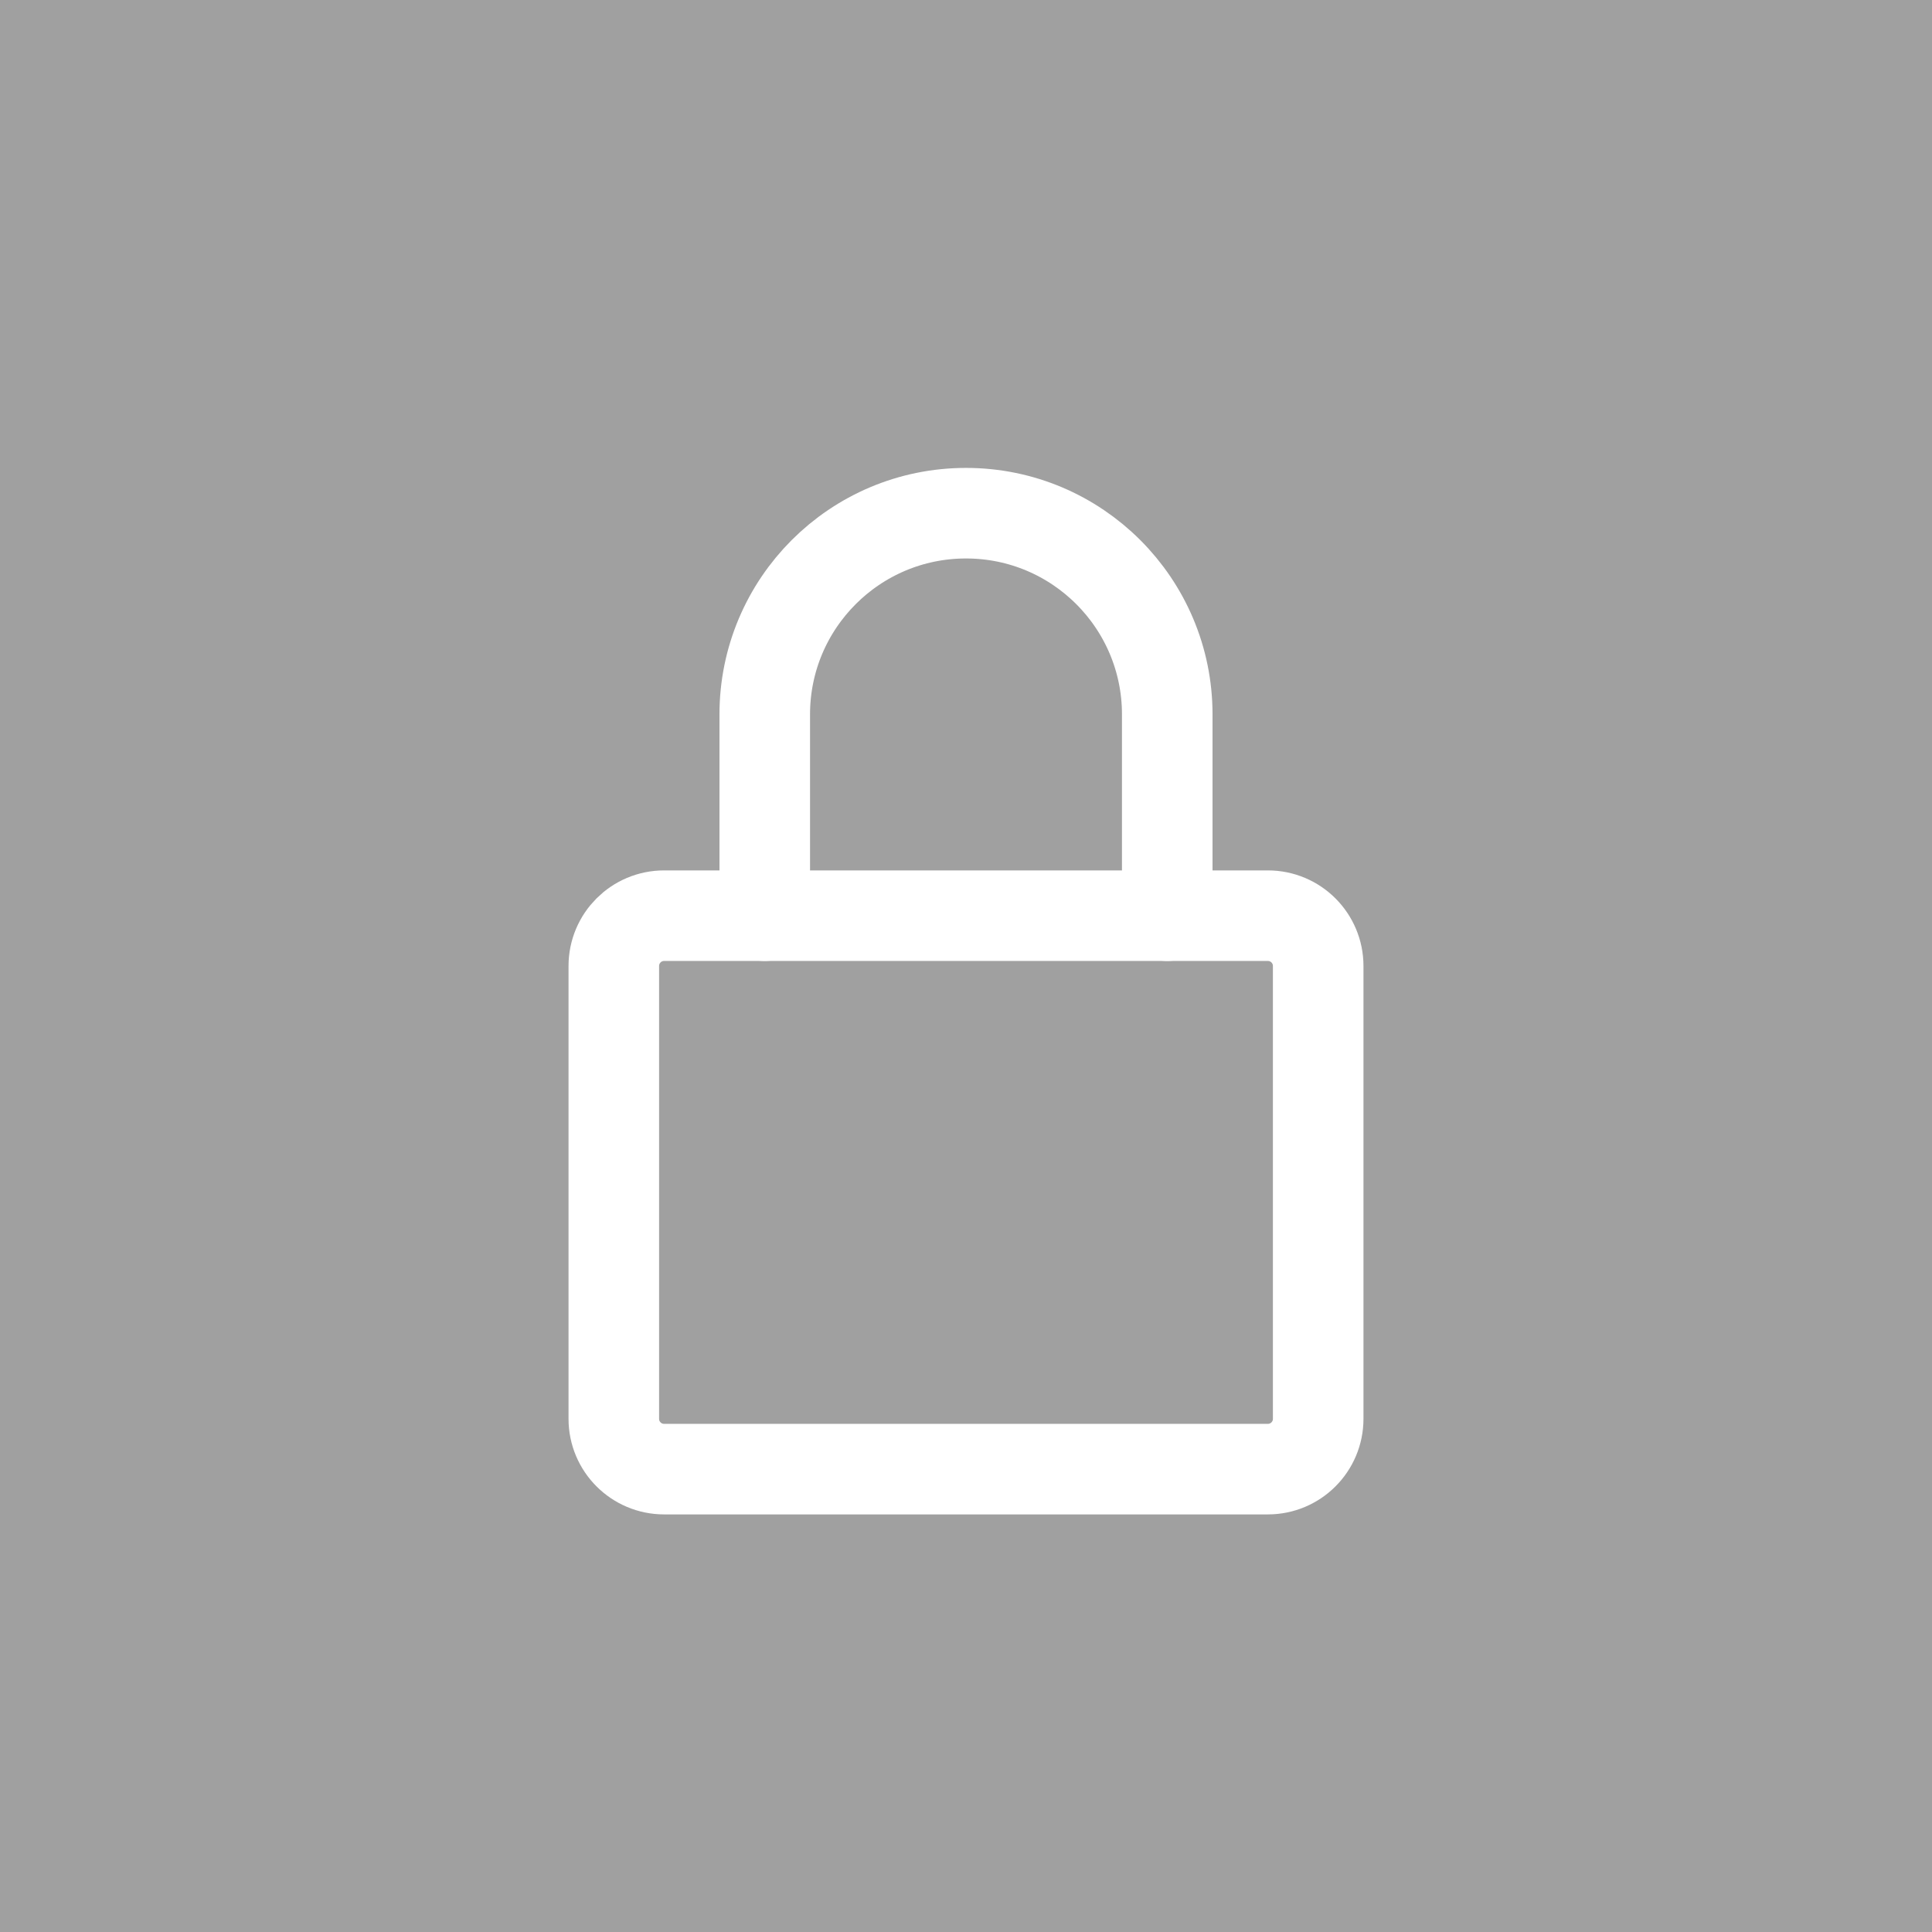
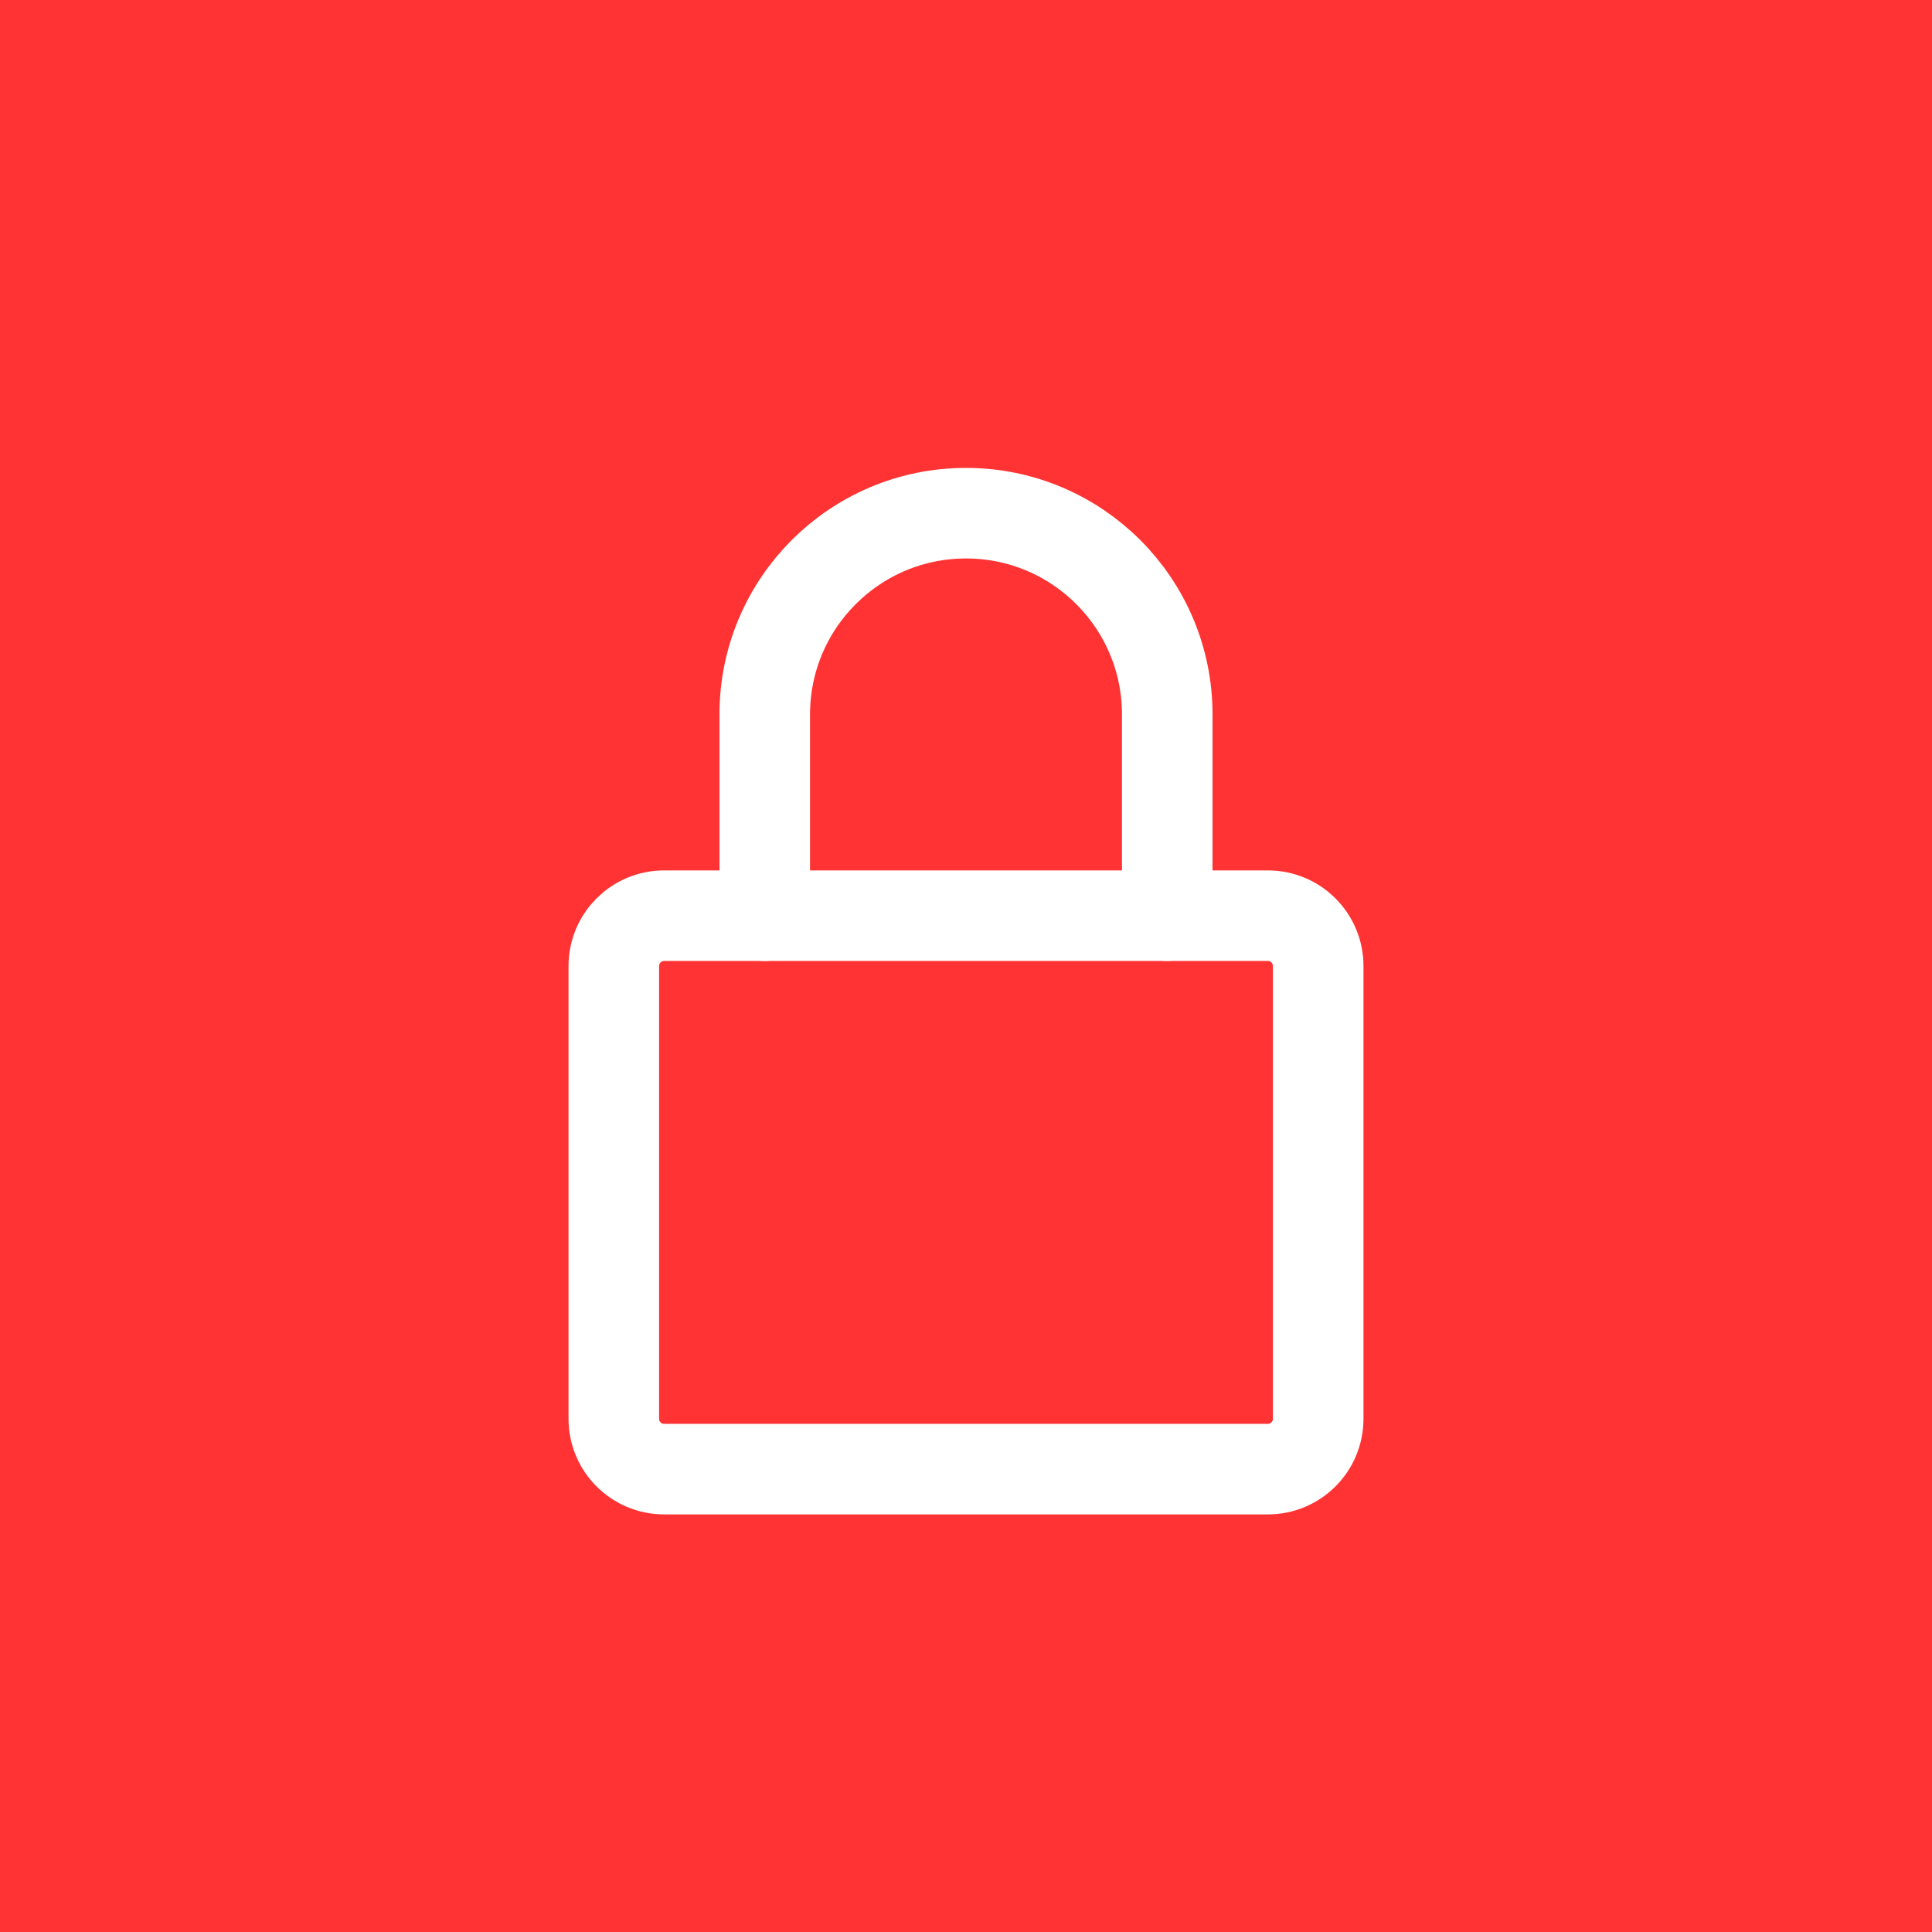
<svg xmlns="http://www.w3.org/2000/svg" width="48" height="48" viewBox="0 0 12.7 12.7" version="1.1">
  <defs />
-   <rect style="opacity:0.333;fill:#000000;fill-opacity:1;stroke-width:0.265;stop-color:#000000" width="12.7" height="12.7" x="0" y="0" />
+   <rect style="opacity:1;fill:#ff3333;fill-opacity:1;stroke-width:0.265;stop-color:#000000" width="12.7" height="12.7" x="0" y="0" />
  <g style="fill:none;stroke:#ffffff;stroke-width:1.8;stroke-linecap:round;stroke-linejoin:round;stroke-opacity:1" transform="matrix(0.3307292,0,0,0.3307292,2.38125,2.38125)">
    <rect x="5" y="11" width="14" height="11" rx="1" />
    <path d="M 8,11 V 7 a 4,4 0 0 1 8,0 V 11" />
  </g>
</svg>
